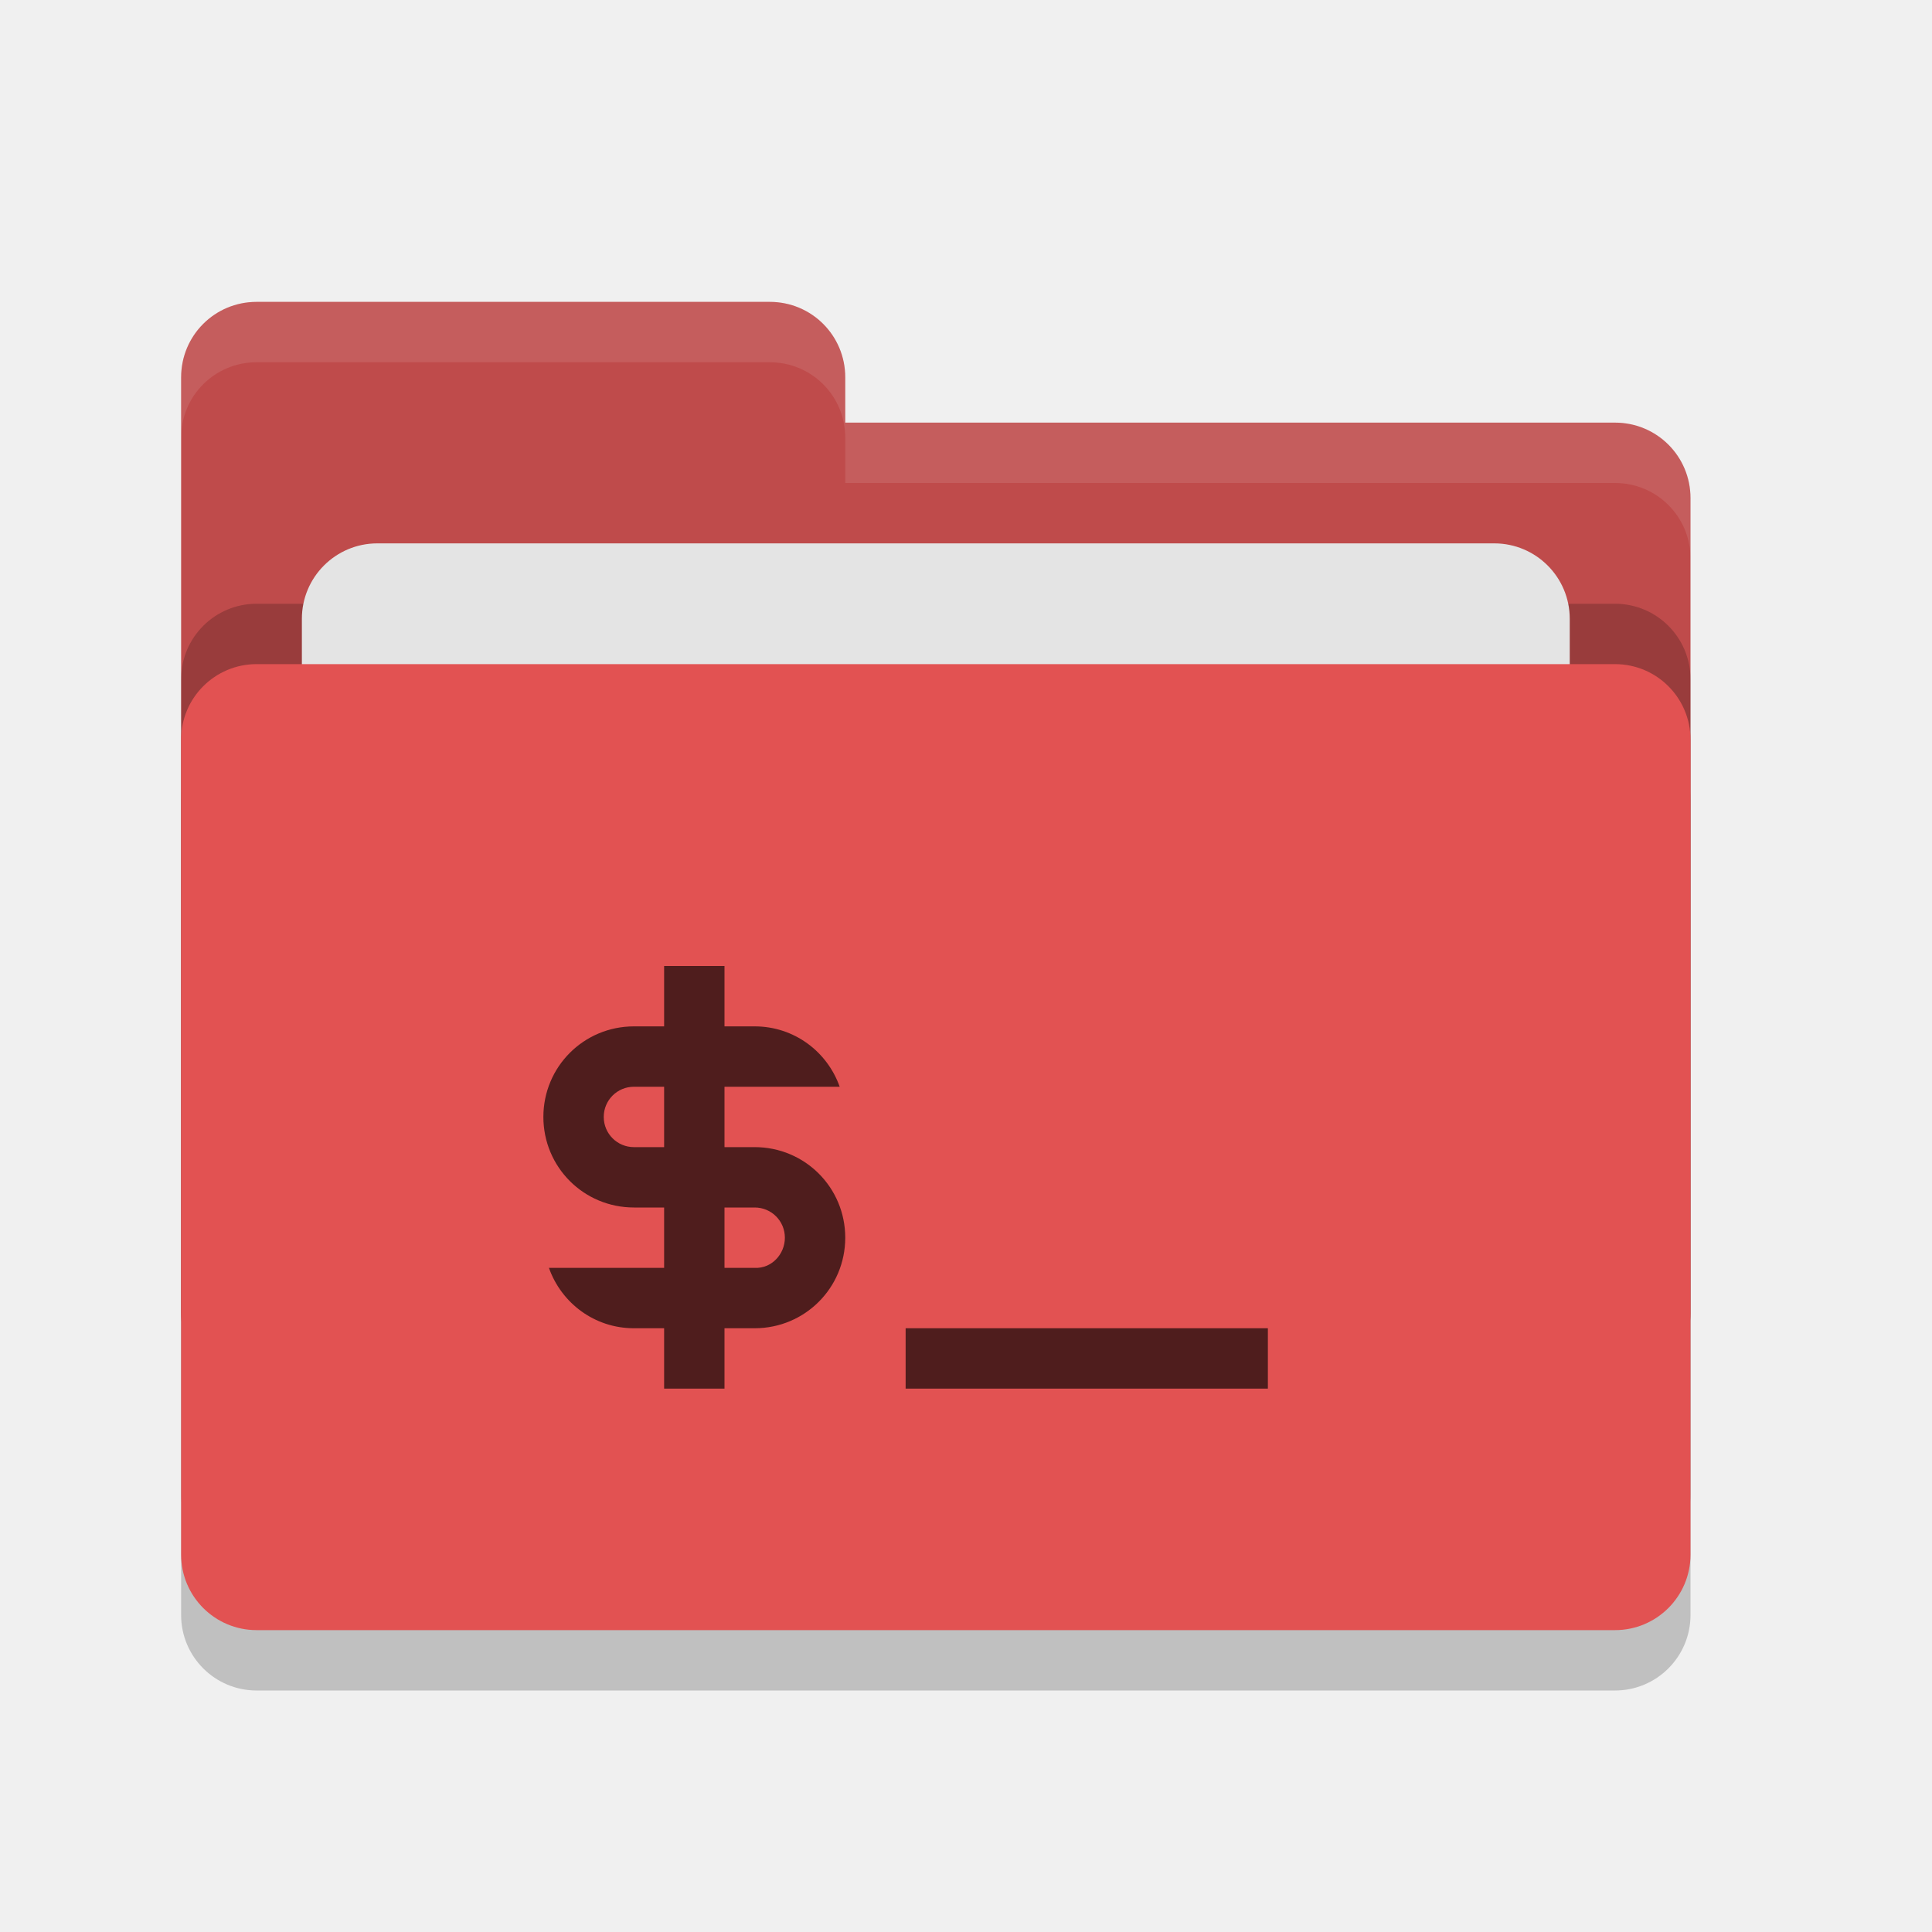
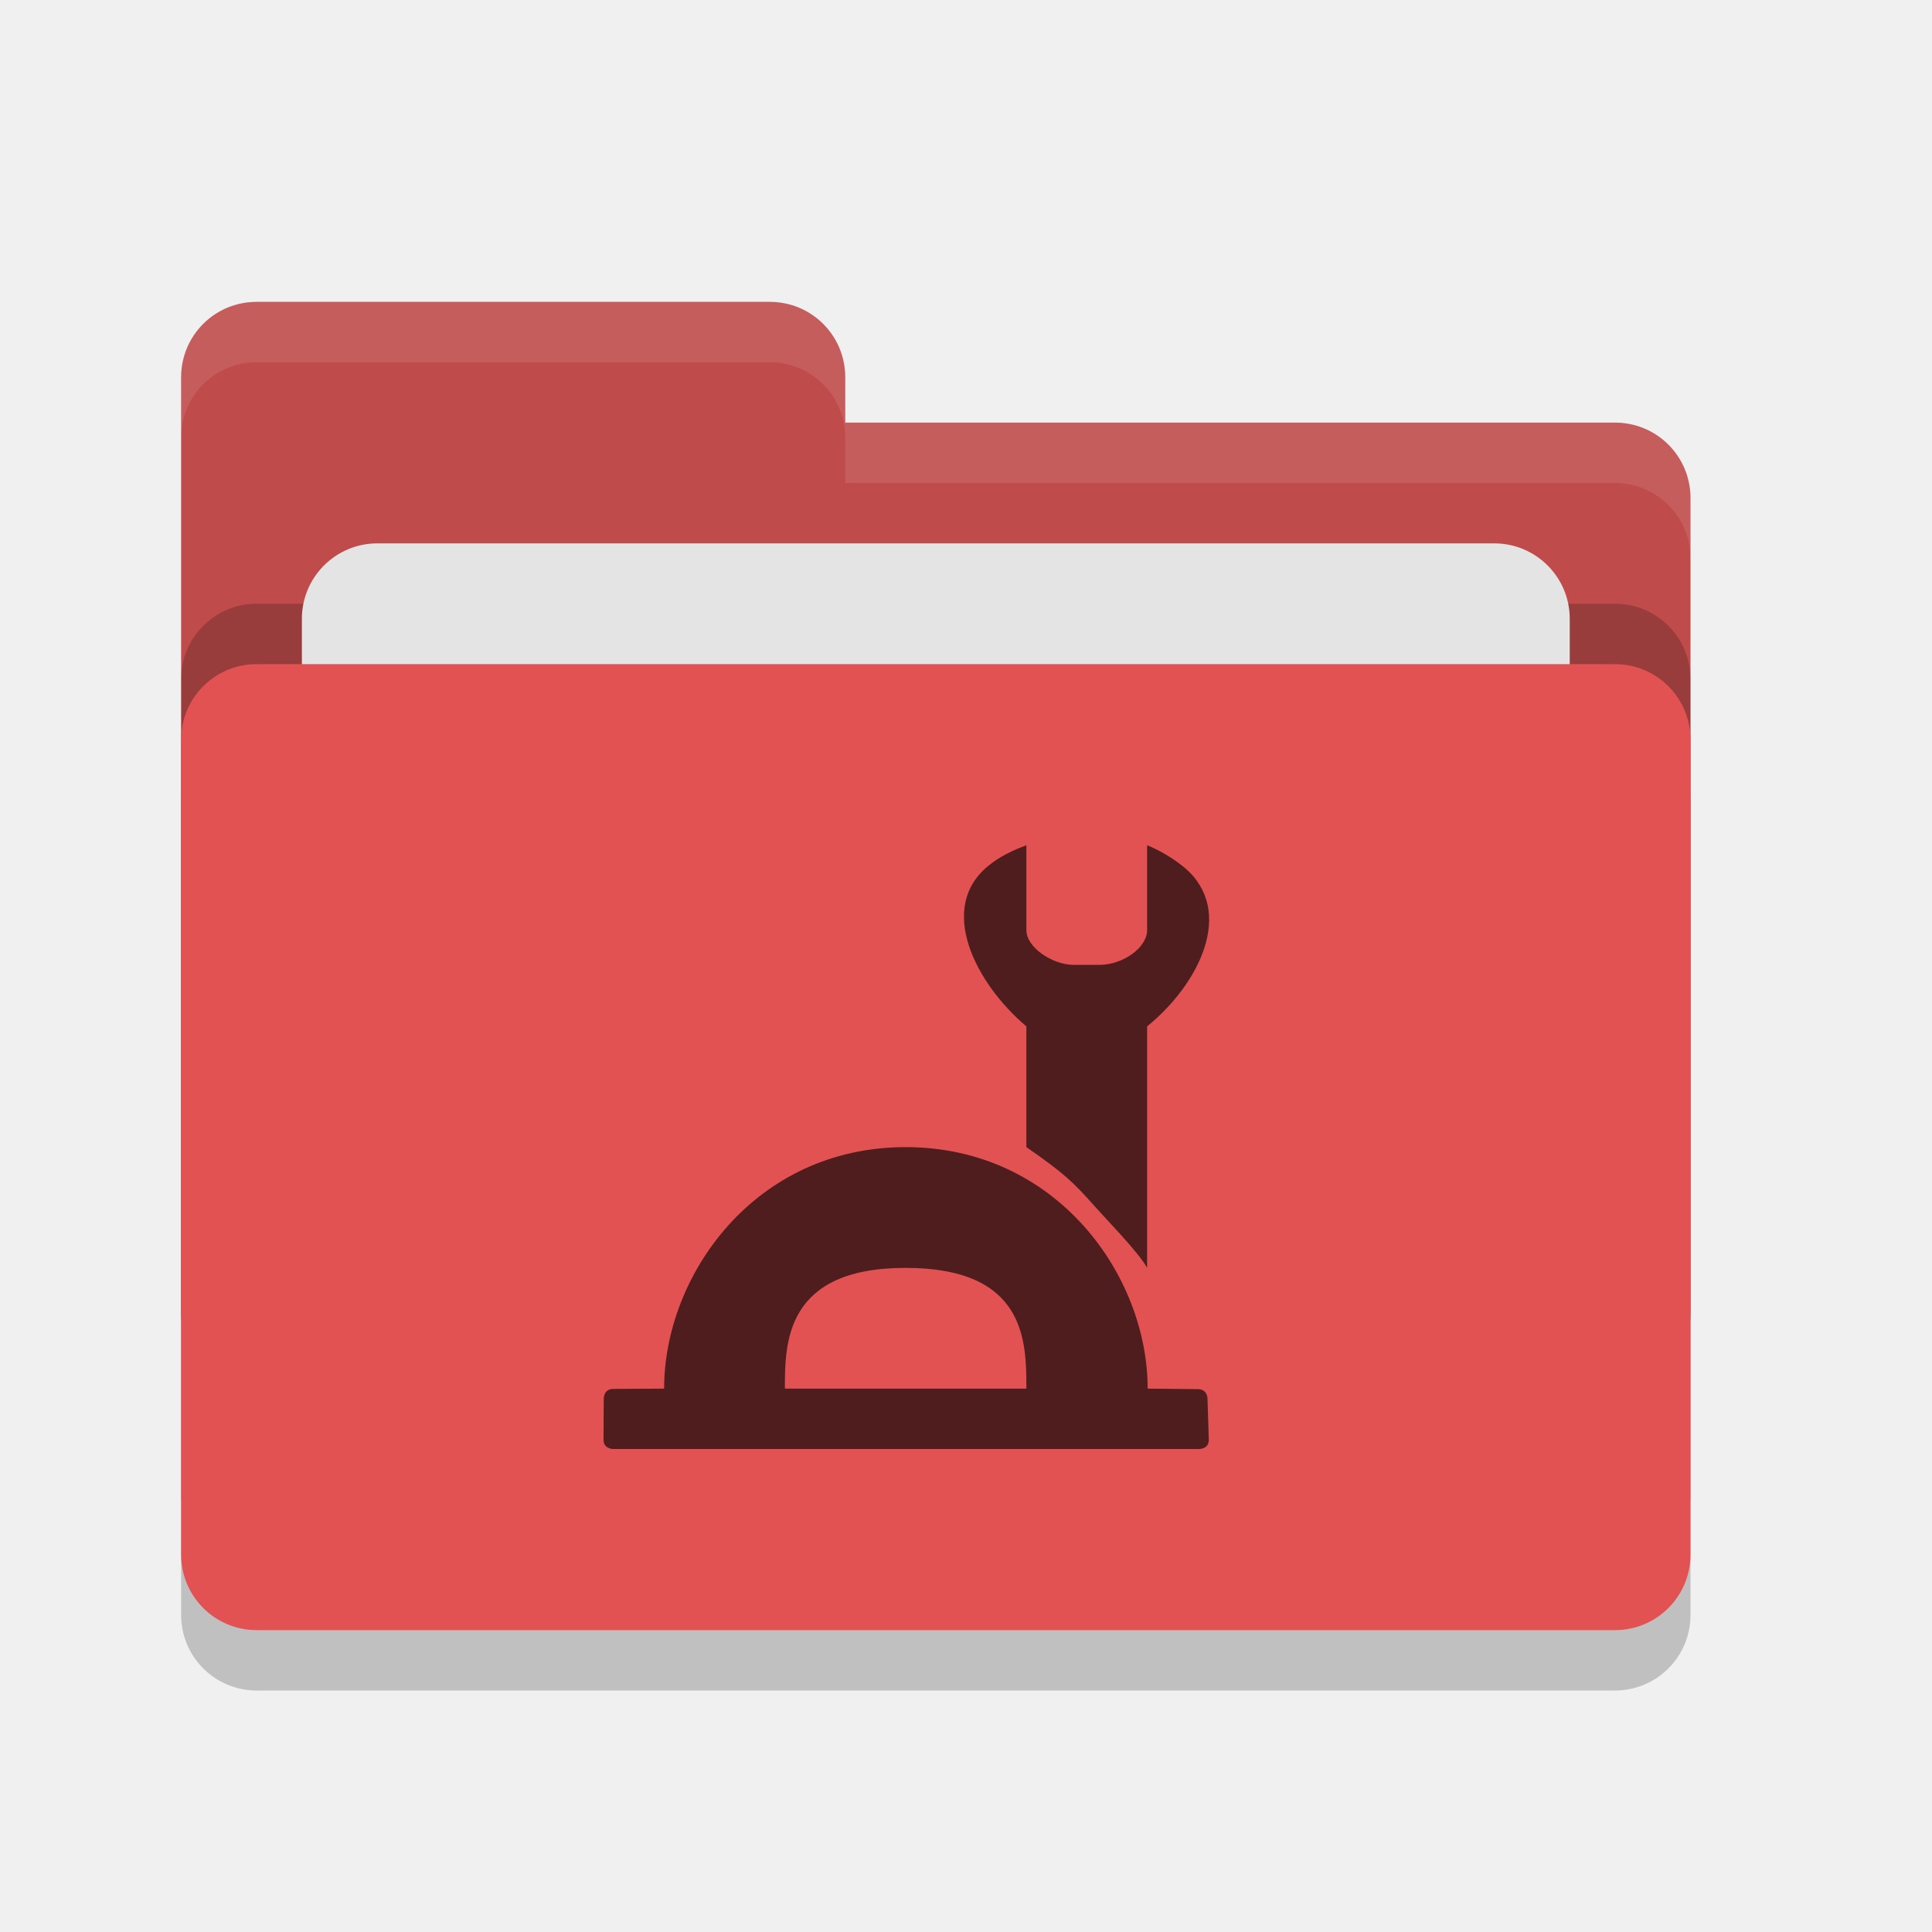
<svg xmlns="http://www.w3.org/2000/svg" height="32" width="32" version="1">
+   <defs>
+     <style id="current-color-scheme" type="text/css">.ColorScheme-Text { color:#444444; } .ColorScheme-Highlight { color:#4285f4; }</style>
+     <style id="current-color-scheme-5" type="text/css">.ColorScheme-Text { color:#444444; } .ColorScheme-Highlight { color:#4285f4; }</style>
+     <style id="current-color-scheme-9" type="text/css">.ColorScheme-Text { color:#444444; } .ColorScheme-Highlight { color:#4285f4; }</style>
+   </defs>
  <rect style="opacity:.2" rx="1.25" ry="1.25" height="16" width="25" y="12" x="3" />
  <path style="fill:#bf4b4b" d="m3 21.75c0 0.692 0.557 1.25 1.25 1.25h22.5c0.692 0 1.25-0.558 1.25-1.25v-13.5c0-0.693-0.558-1.25-1.25-1.25h-12.75v-0.75c0-0.693-0.557-1.25-1.25-1.25h-8.5c-0.693 0-1.25 0.557-1.25 1.25" />
  <rect style="opacity:.2" rx="1.25" ry="1.25" height="16" width="25" y="10" x="3" />
  <rect style="fill:#e4e4e4" rx="1.25" ry="1.25" height="10" width="21" y="9" x="5" />
  <rect style="fill:#e25252" rx="1.25" ry="1.25" height="16" width="25" y="11" x="3" />
  <path style="opacity:.1;fill:#ffffff" d="m4.25 5c-0.693 0-1.25 0.557-1.25 1.25v1c0-0.693 0.557-1.25 1.25-1.25h8.5c0.693 0 1.25 0.557 1.25 1.25v0.75h12.75c0.692 0 1.25 0.557 1.25 1.25v-1c0-0.693-0.558-1.25-1.25-1.25h-12.75v-0.75c0-0.693-0.557-1.25-1.25-1.25h-8.5z" />
-   <path style="fill:#4f1d1d" d="m11 16v1h-0.5c-0.831 0-1.5 0.669-1.5 1.5s0.669 1.5 1.5 1.5h0.5v1h-1.908c0.206 0.582 0.754 1 1.408 1h0.5v1h1v-1h0.5c0.831 0 1.5-0.669 1.5-1.5s-0.669-1.5-1.5-1.5h-0.5v-1h1.908c-0.206-0.582-0.754-1-1.408-1h-0.5v-1h-1zm-0.5 2h0.5v1h-0.5c-0.277 0-0.5-0.223-0.5-0.5s0.223-0.5 0.5-0.5zm1.5 2h0.5c0.277 0 0.5 0.223 0.5 0.5s-0.223 0.513-0.5 0.5h-0.5zm3 2v1h6v-1z" />
+   <g style="fill:currentColor" class="ColorScheme-Text" transform="matrix(.625 0 0 .625 9.75 14.25)">
+     <path style="fill:#4f1d1d" d="m8.4 7.6c-4 0-6.4 3.4-6.4 6.4l-1.35 0.008c-0.25 0.001-0.25 0.25-0.25 0.25l-0.006 1.092c-0.001 0.25 0.25 0.25 0.25 0.25h15.54s0.258-0 0.25-0.25l-0.034-1.086s-0-0.247-0.25-0.25l-1.336-0.014c0-3-2.414-6.4-6.414-6.4zm0 3.2c3.2 0 3.2 1.96 3.2 3.2h-6.4c0-1.2 0-3.2 3.2-3.2z" />
+     <path style="fill:#4f1d1d" d="m11.6-0.4c-0.35 0.13-0.71 0.299-1 0.539-1.38 1.11-0.35 3.121 1 4.261v3.2c1.01 0.699 1.243 0.929 1.84 1.6 0.304 0.343 1.151 1.209 1.36 1.6v-6.4c1.38-1.12 2.34-3.05 1-4.2-0.29-0.24-0.65-0.46-1-0.6v2.25c0 0.46-0.639 0.92-1.263 0.92h-0.682c-0.56 0-1.255-0.46-1.255-0.92z" />
+   </g>
</svg>
